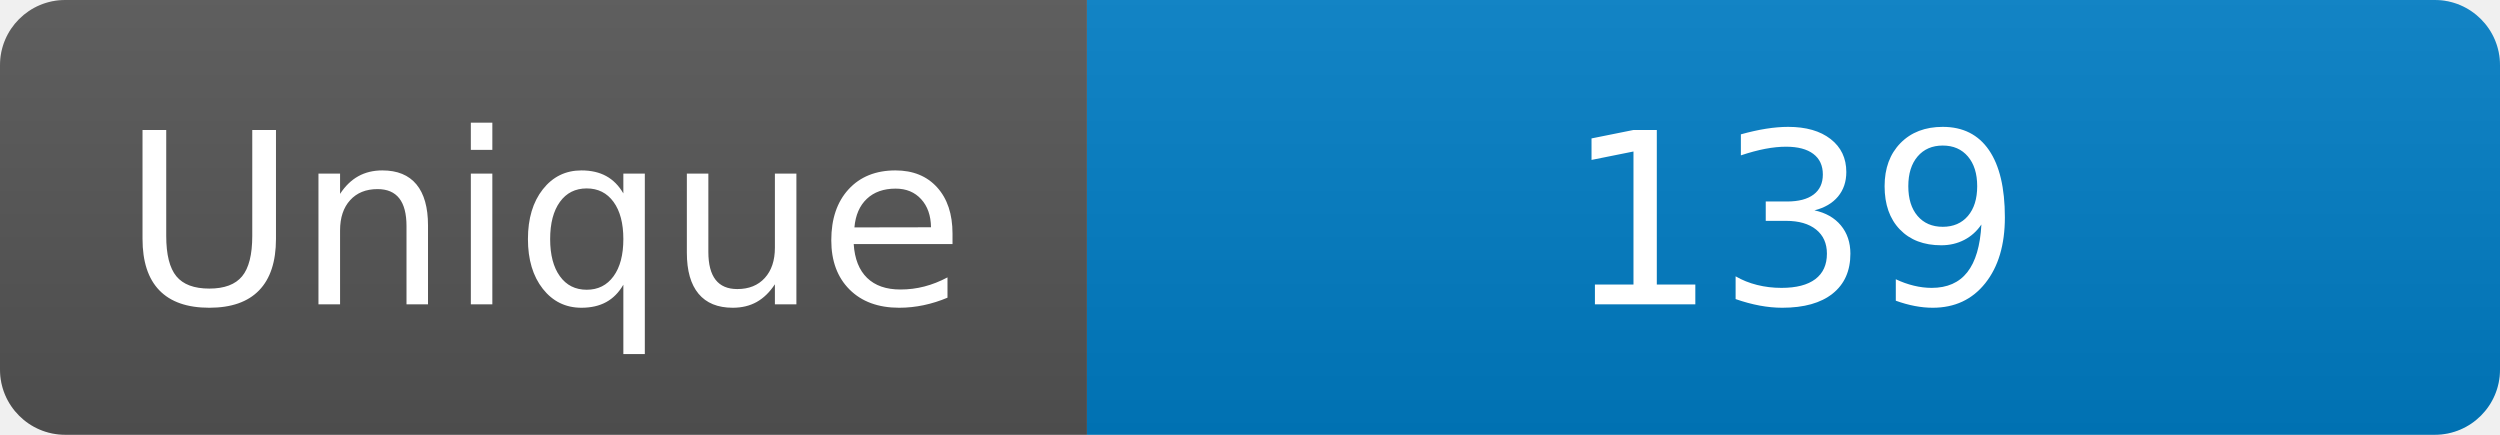
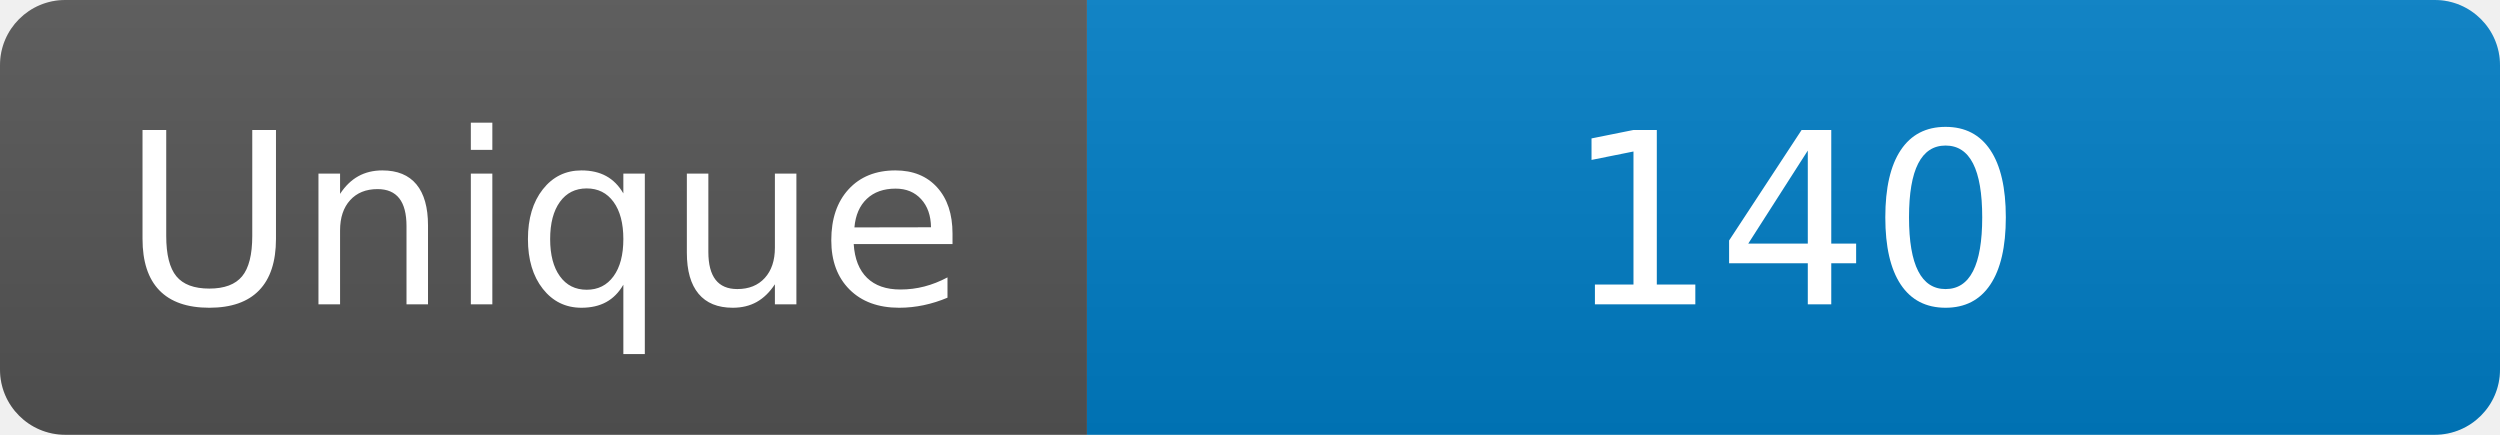
<svg xmlns="http://www.w3.org/2000/svg" width="115" height="20" role="img" aria-label="Maintained?: yes">
  <linearGradient id="s" x2="0" y2="100%">
    <stop offset="0" stop-color="#bbb" stop-opacity=".1" />
    <stop offset="1" stop-opacity=".1" />
  </linearGradient>
  <clipPath id="r">
    <rect width="115" height="20" rx="3" fill="#fff" />
  </clipPath>
  <g clip-path="url(#r)">
    <rect width="50" height="20" fill="#555" />
    <rect x="50" width="160" height="20" fill="#007ec6" />
    <rect width="115" height="20" fill="url(#s)" />
  </g>
  <g fill="#fff" text-anchor="middle" font-family="Verdana,Geneva,DejaVu Sans,sans-serif" font-size="110">
    <text x="250" y="140" transform="scale(.1)" fill="#fff">Unique</text>
-     <text x="825" y="140" transform="scale(.1)" fill="#fff">139</text>
+     <text x="825" y="140" transform="scale(.1)" fill="#fff">140</text>
  </g>
</svg>
